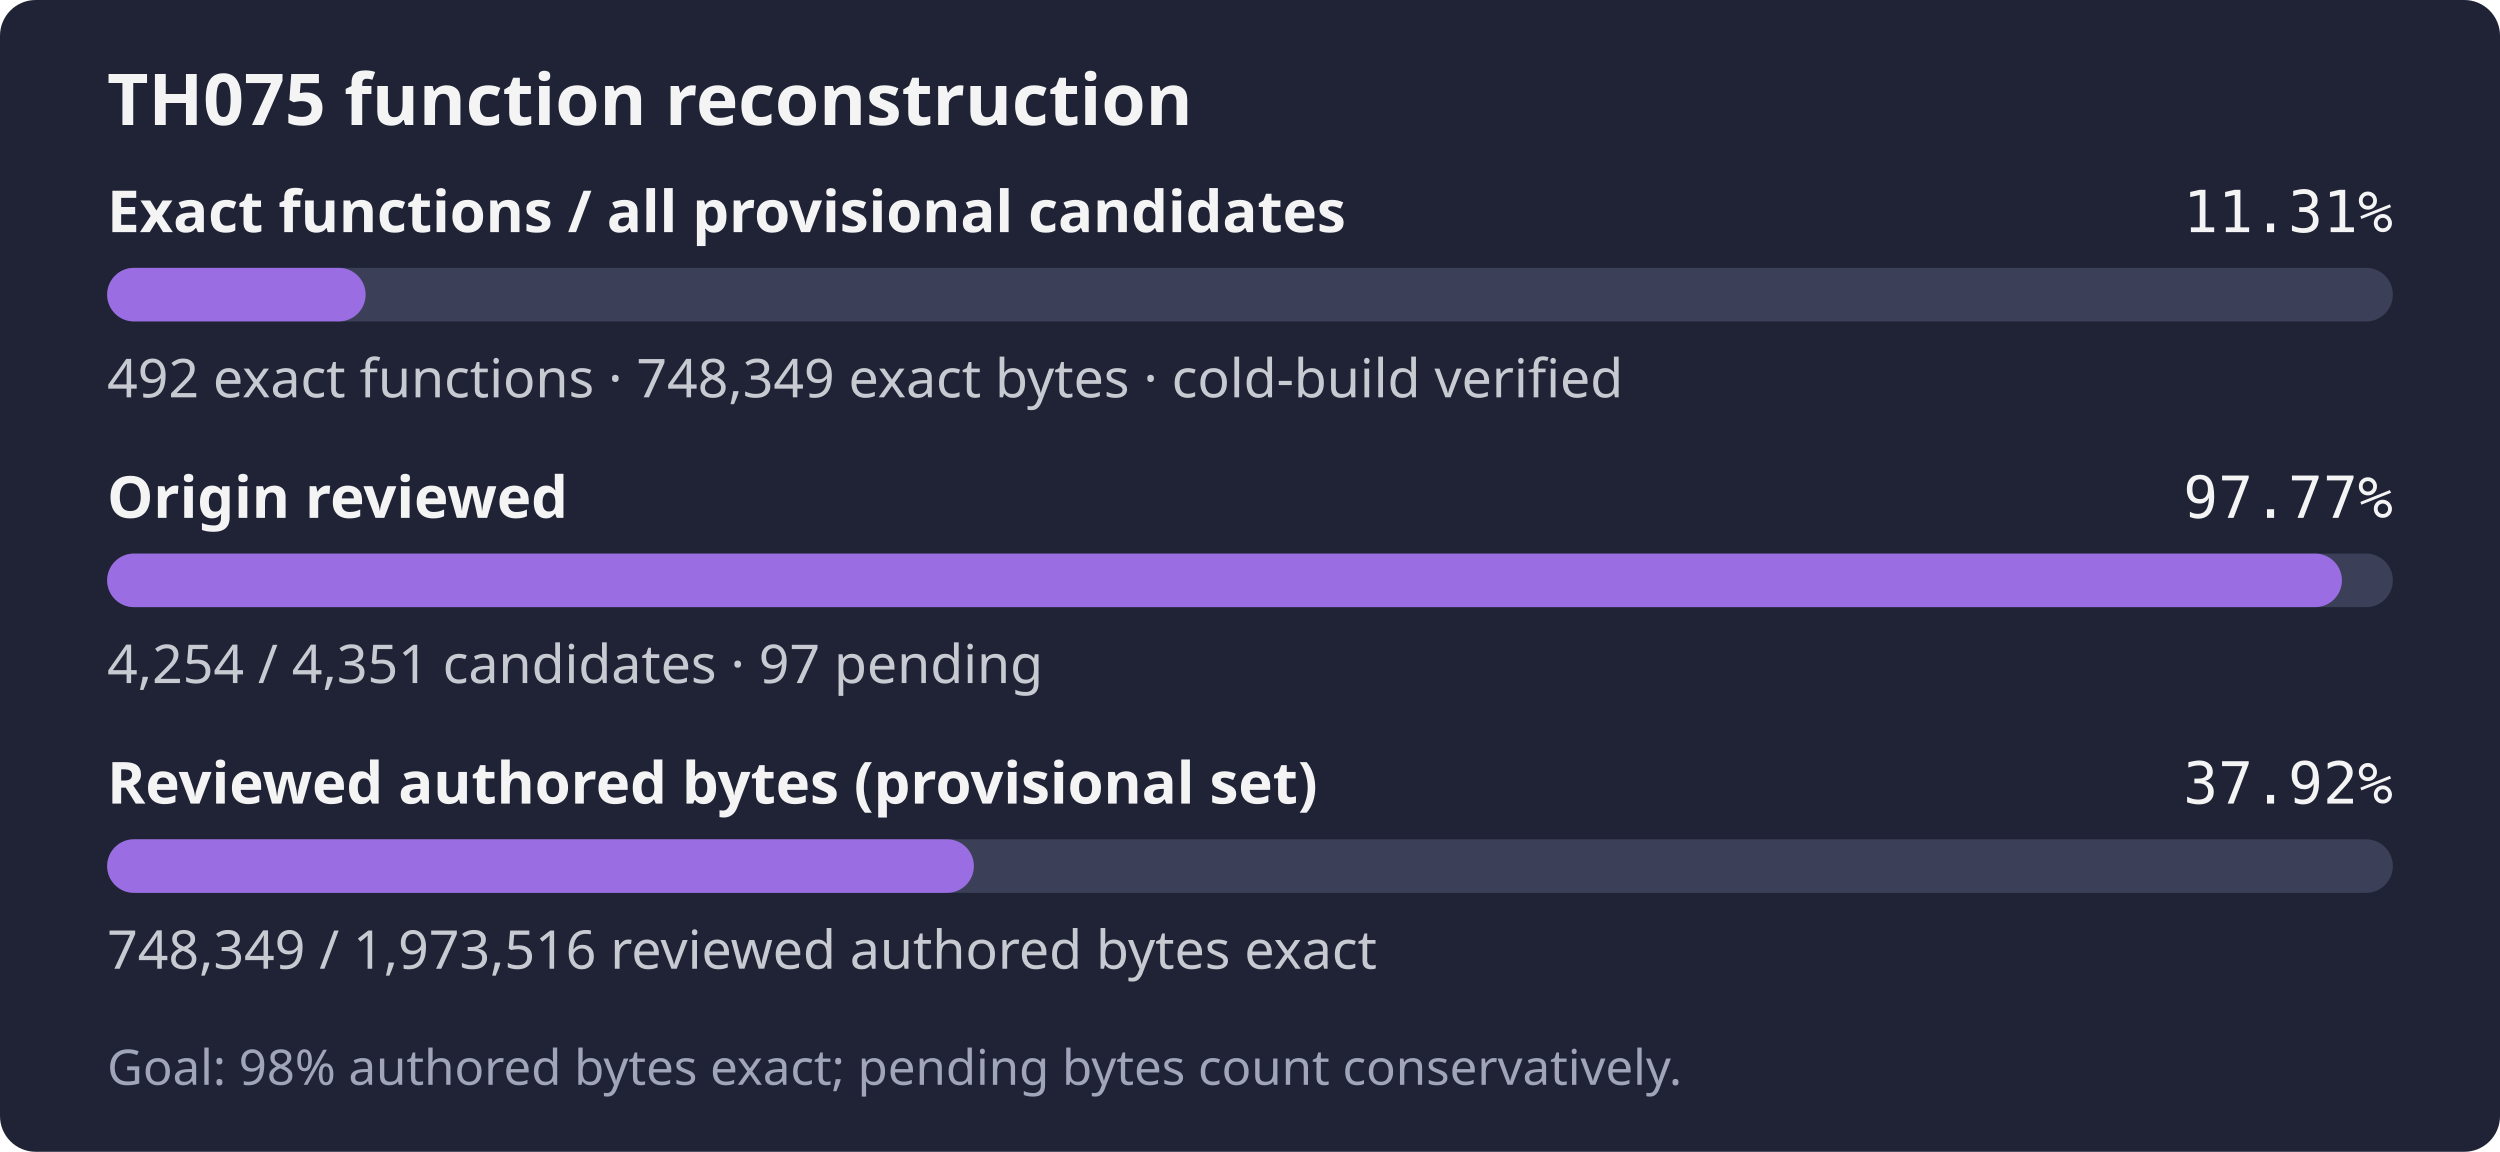
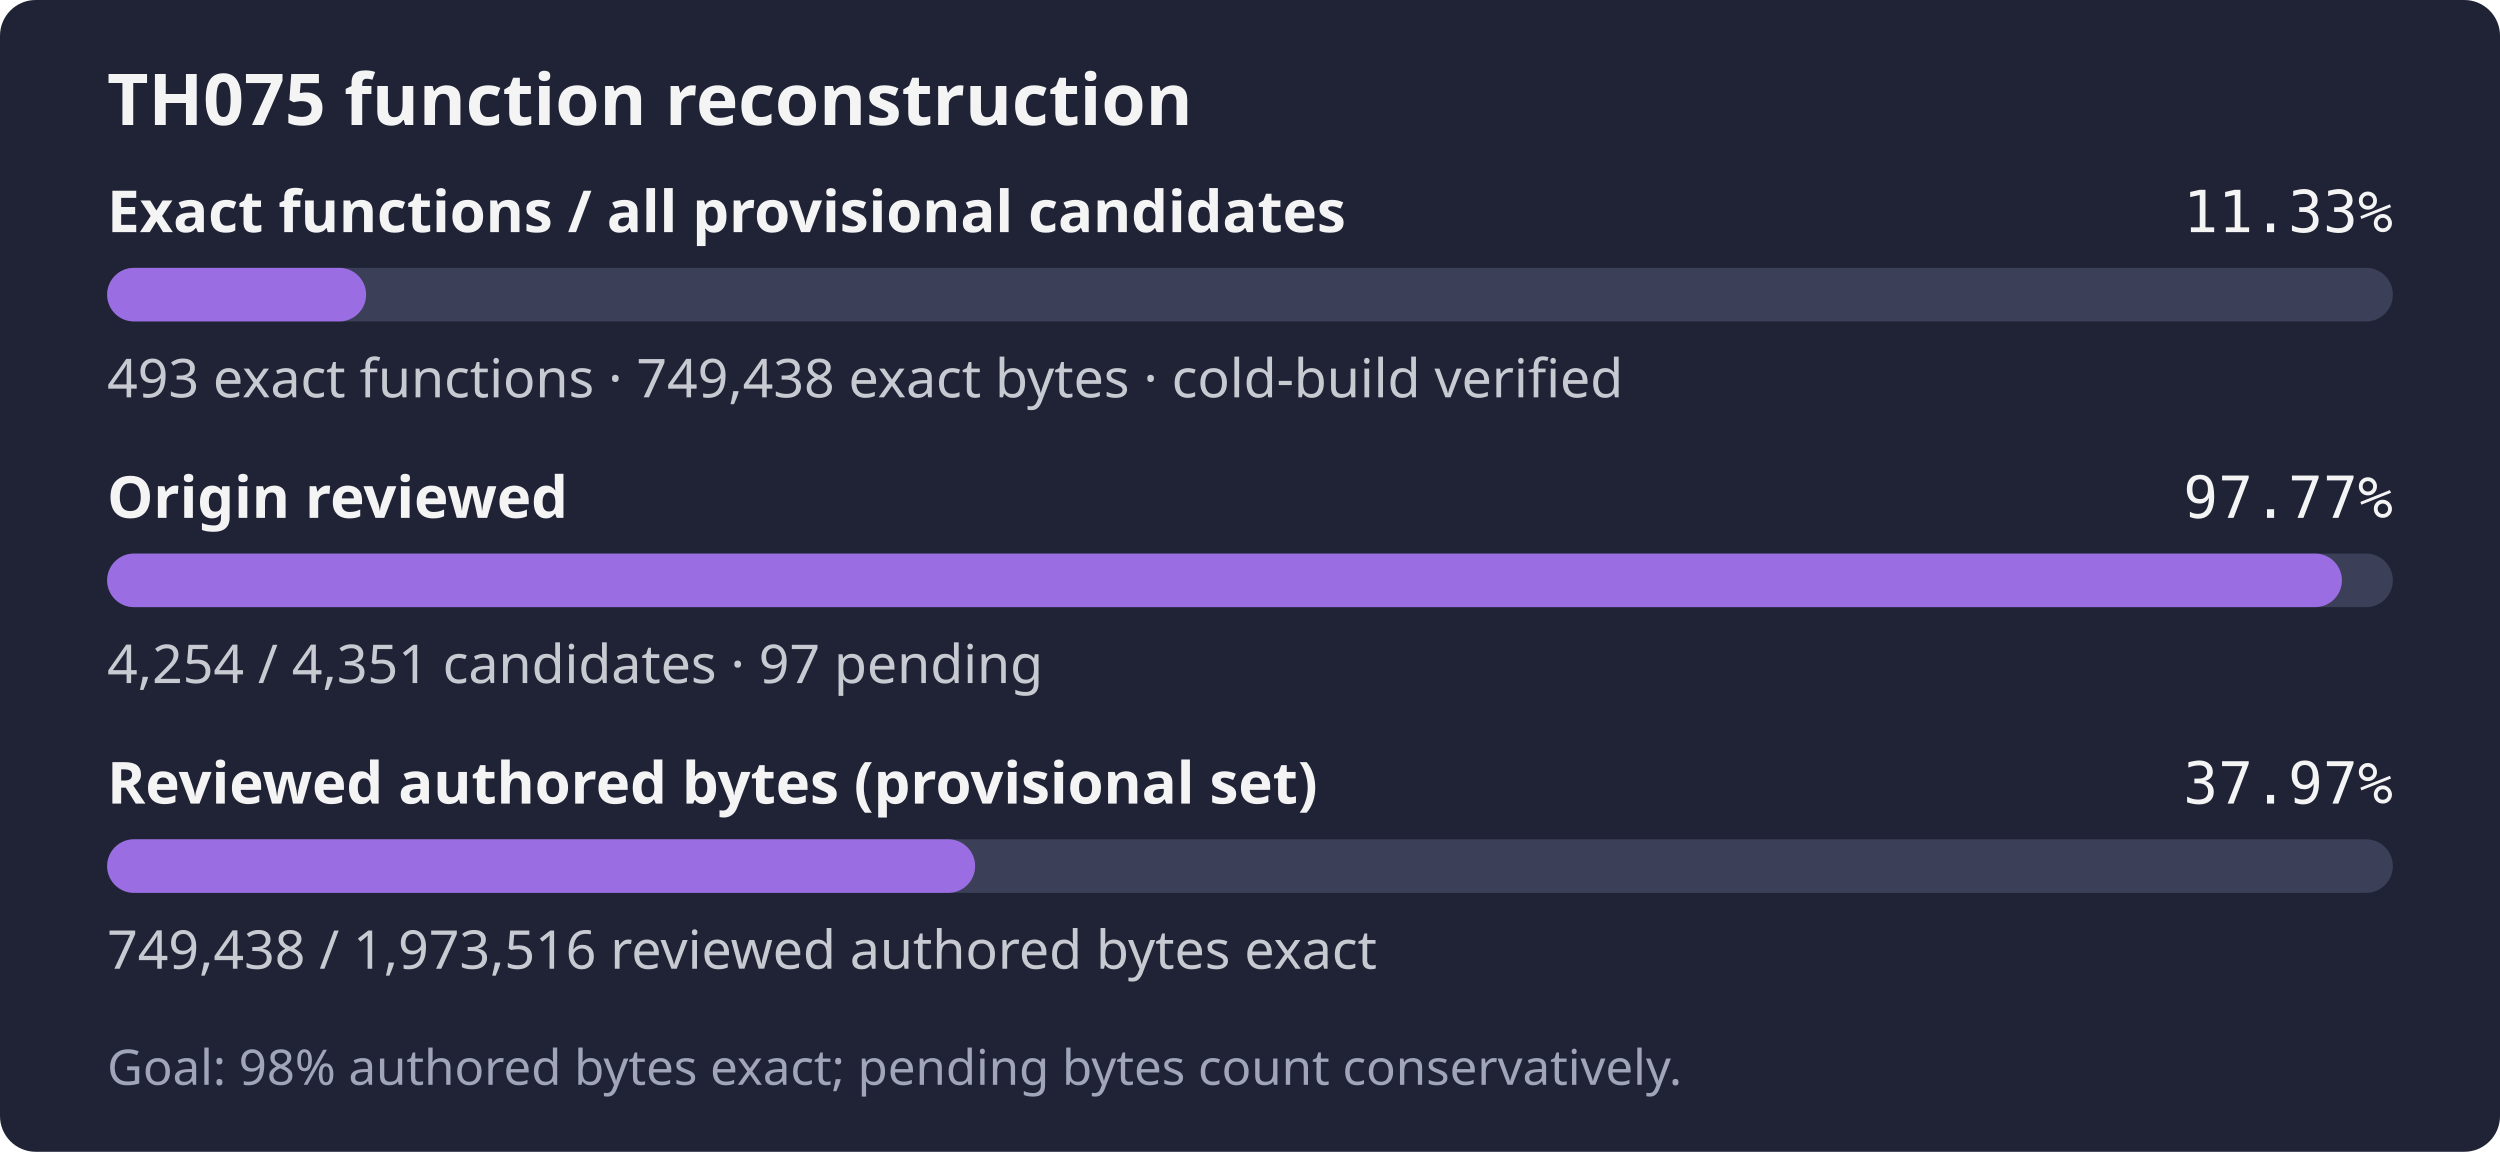
- <svg xmlns="http://www.w3.org/2000/svg" width="560" height="258" role="img" aria-label="TH075: 492 exact functions, 748,349 exact bytes; 4,254 of 4,351 candidates reviewed; Goal: 98% authored bytes exact; pending bytes count conservatively.">
+ <svg xmlns="http://www.w3.org/2000/svg" width="560" height="258" role="img" aria-label="TH075: 493 exact functions, 749,438 exact bytes; 4,254 of 4,351 candidates reviewed; Goal: 98% authored bytes exact; pending bytes count conservatively.">
  <rect width="560" height="258" rx="8" fill="#1f2335" />
  <text x="24" y="28" fill="#f4f4f5" font-family="sans-serif" font-size="16" font-weight="600">TH075 function reconstruction</text>
  <text x="24" y="52" fill="#f4f4f5" font-family="sans-serif" font-size="13" font-weight="600">Exact functions / all provisional candidates</text>
-   <text x="536" y="52" fill="#f4f4f5" text-anchor="end" font-family="monospace" font-size="13">11.31%</text>
+   <text x="536" y="52" fill="#f4f4f5" text-anchor="end" font-family="monospace" font-size="13">11.33%</text>
  <rect x="24" y="60" width="512" height="12" rx="6" fill="#3b4058" />
-   <rect x="24" y="60" width="57.90" height="12" rx="6" fill="#9b6de3" />
-   <text x="24" y="89" fill="#c8cad2" font-family="sans-serif" font-size="12">492 exact functions · 748,349 exact bytes · cold-build verified</text>
+   <rect x="24" y="60" width="58.01" height="12" rx="6" fill="#9b6de3" />
+   <text x="24" y="89" fill="#c8cad2" font-family="sans-serif" font-size="12">493 exact functions · 749,438 exact bytes · cold-build verified</text>
  <text x="24" y="116" fill="#f4f4f5" font-family="sans-serif" font-size="13" font-weight="600">Origin reviewed</text>
  <text x="536" y="116" fill="#f4f4f5" text-anchor="end" font-family="monospace" font-size="13">97.77%</text>
  <rect x="24" y="124" width="512" height="12" rx="6" fill="#3b4058" />
  <rect x="24" y="124" width="500.59" height="12" rx="6" fill="#9b6de3" />
  <text x="24" y="153" fill="#c8cad2" font-family="sans-serif" font-size="12">4,254 / 4,351 candidates · 97 pending</text>
  <text x="24" y="180" fill="#f4f4f5" font-family="sans-serif" font-size="13" font-weight="600">Reviewed authored bytes (provisional set)</text>
-   <text x="536" y="180" fill="#f4f4f5" text-anchor="end" font-family="monospace" font-size="13">37.92%</text>
+   <text x="536" y="180" fill="#f4f4f5" text-anchor="end" font-family="monospace" font-size="13">37.97%</text>
  <rect x="24" y="188" width="512" height="12" rx="6" fill="#3b4058" />
-   <rect x="24" y="188" width="194.15" height="12" rx="6" fill="#9b6de3" />
-   <text x="24" y="217" fill="#c8cad2" font-family="sans-serif" font-size="12">748,349 / 1,973,516 reviewed authored bytes exact</text>
+   <rect x="24" y="188" width="194.43" height="12" rx="6" fill="#9b6de3" />
+   <text x="24" y="217" fill="#c8cad2" font-family="sans-serif" font-size="12">749,438 / 1,973,516 reviewed authored bytes exact</text>
  <text x="24" y="243" fill="#a0a5ba" font-family="sans-serif" font-size="11">Goal: 98% authored bytes exact; pending bytes count conservatively.</text>
</svg>
